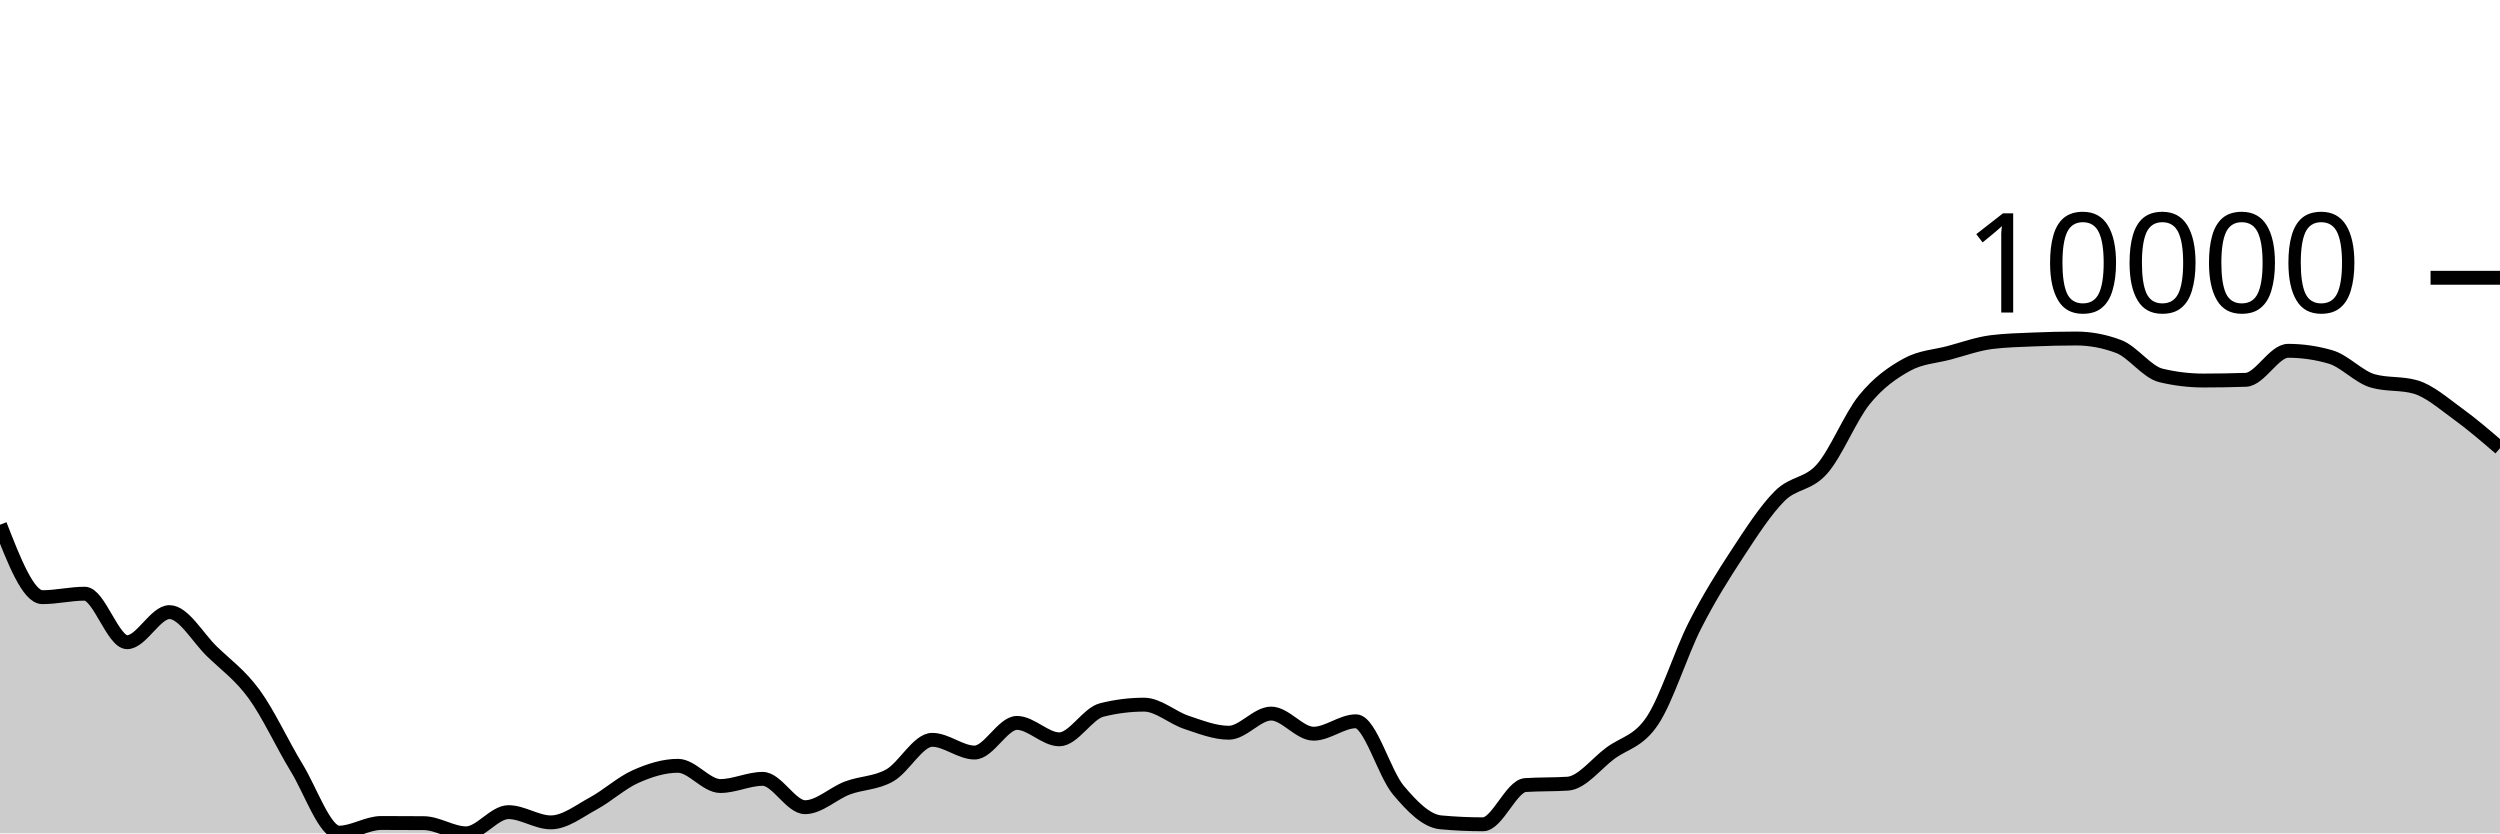
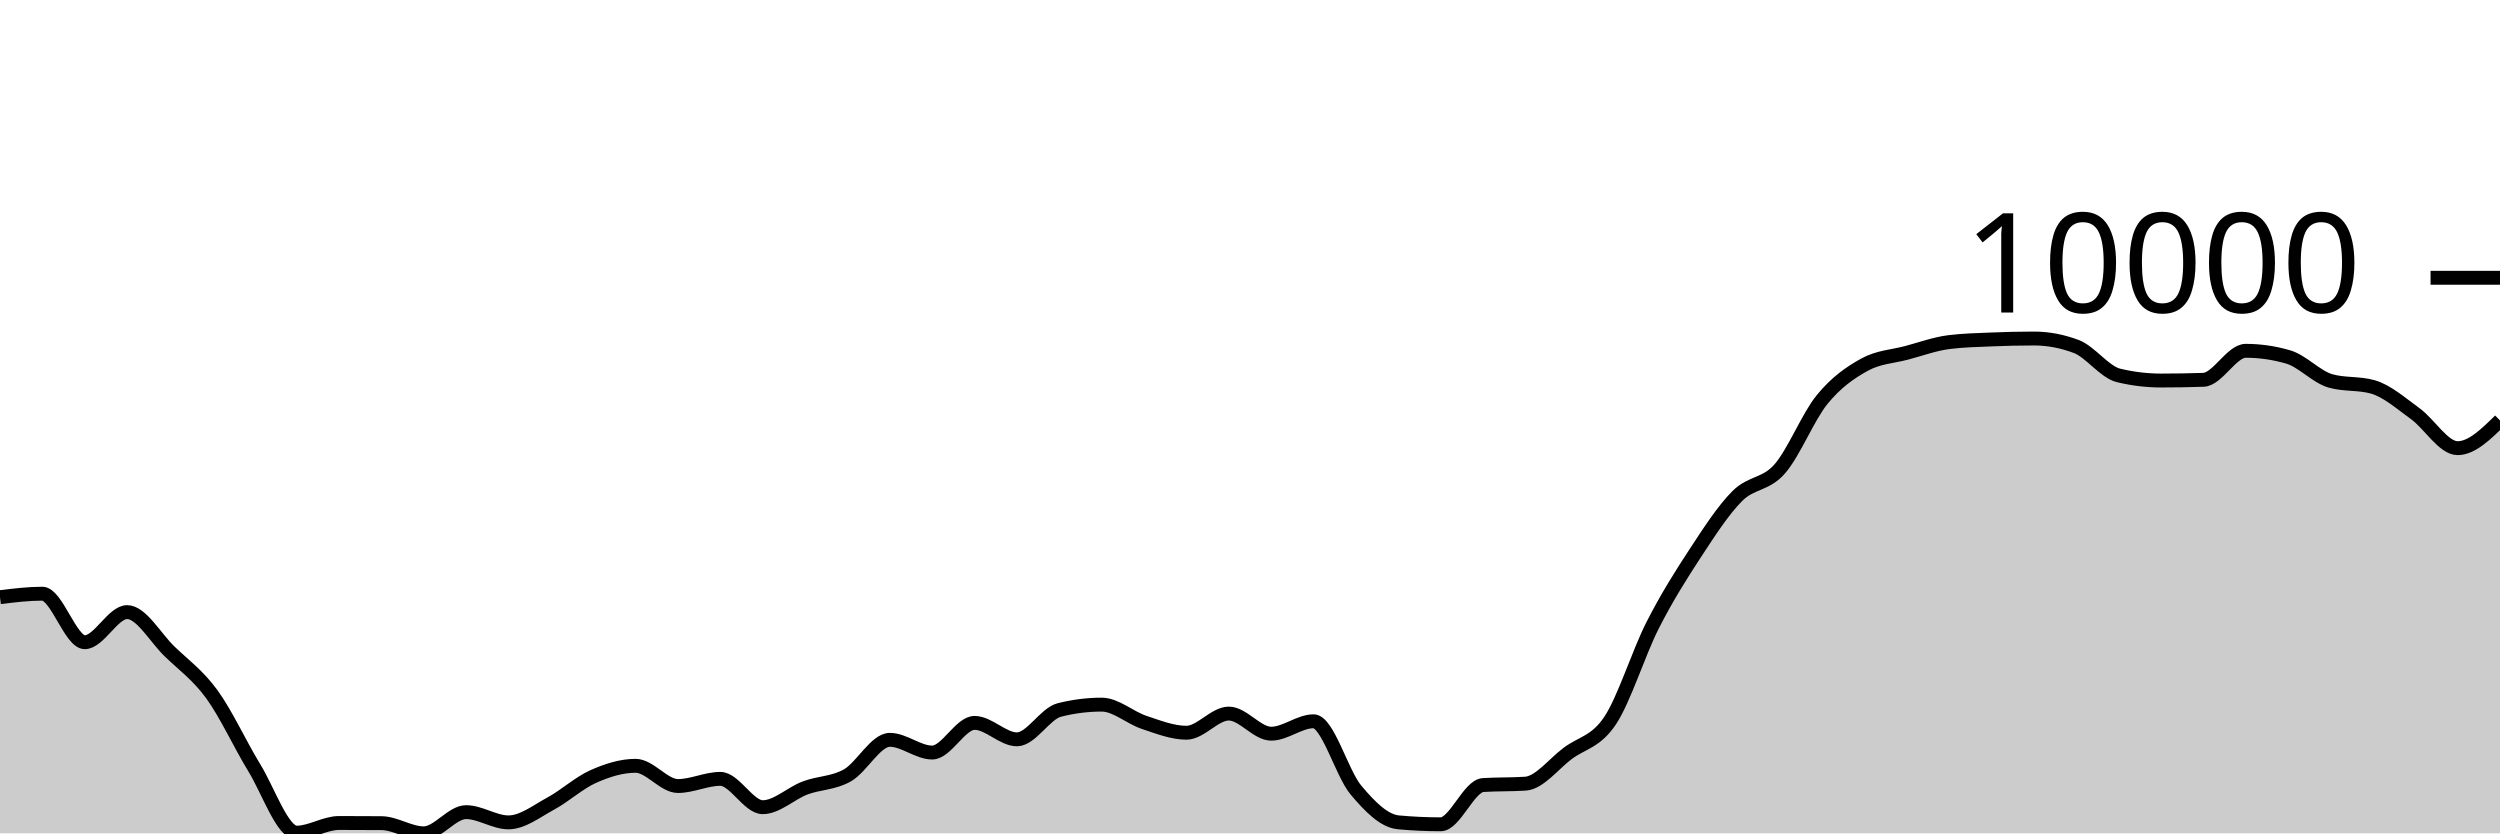
<svg xmlns="http://www.w3.org/2000/svg" viewBox="0 0 180 60">
  <g transform="translate(0,20)">
-     <path class="area" fill="rgba(0, 0, 0, 0.2)" d="M0,17.781C1.017,20.389,2.034,22.996,3.051,22.996C4.068,22.996,5.085,22.746,6.102,22.746C7.119,22.746,8.136,26.239,9.153,26.239C10.169,26.239,11.186,24.071,12.203,24.071C13.22,24.071,14.237,25.911,15.254,26.897C16.271,27.884,17.288,28.594,18.305,29.989C19.322,31.385,20.339,33.611,21.356,35.272C22.373,36.932,23.39,39.951,24.407,39.951C25.424,39.951,26.441,39.255,27.458,39.255C28.475,39.255,29.492,39.259,30.508,39.267C31.525,39.275,32.542,40,33.559,40C34.576,40,35.593,38.474,36.61,38.474C37.627,38.474,38.644,39.211,39.661,39.211C40.678,39.211,41.695,38.402,42.712,37.852C43.729,37.302,44.746,36.363,45.763,35.911C46.78,35.458,47.797,35.138,48.814,35.138C49.831,35.138,50.847,36.594,51.864,36.594C52.881,36.594,53.898,36.078,54.915,36.078C55.932,36.078,56.949,38.118,57.966,38.118C58.983,38.118,60,37.116,61.017,36.733C62.034,36.351,63.051,36.402,64.068,35.824C65.085,35.247,66.102,33.268,67.119,33.268C68.136,33.268,69.153,34.183,70.169,34.183C71.186,34.183,72.203,32.049,73.22,32.049C74.237,32.049,75.254,33.232,76.271,33.232C77.288,33.232,78.305,31.375,79.322,31.119C80.339,30.863,81.356,30.735,82.373,30.735C83.39,30.735,84.407,31.673,85.424,32.01C86.441,32.347,87.458,32.757,88.475,32.757C89.492,32.757,90.508,31.377,91.525,31.377C92.542,31.377,93.559,32.826,94.576,32.826C95.593,32.826,96.61,31.932,97.627,31.932C98.644,31.932,99.661,35.671,100.678,36.884C101.695,38.096,102.712,39.114,103.729,39.208C104.746,39.302,105.763,39.349,106.78,39.349C107.797,39.349,108.814,36.591,109.831,36.524C110.847,36.457,111.864,36.491,112.881,36.424C113.898,36.357,114.915,34.999,115.932,34.241C116.949,33.483,117.966,33.411,118.983,31.876C120,30.341,121.017,27.033,122.034,25.032C123.051,23.03,124.068,21.419,125.085,19.866C126.102,18.314,127.119,16.732,128.136,15.715C129.153,14.698,130.169,14.922,131.186,13.766C132.203,12.61,133.22,10.027,134.237,8.777C135.254,7.526,136.271,6.824,137.288,6.261C138.305,5.699,139.322,5.672,140.339,5.401C141.356,5.129,142.373,4.759,143.39,4.631C144.407,4.504,145.424,4.483,146.441,4.44C147.458,4.397,148.475,4.373,149.492,4.373C150.508,4.373,151.525,4.565,152.542,4.948C153.559,5.332,154.576,6.789,155.593,7.032C156.61,7.276,157.627,7.398,158.644,7.398C159.661,7.398,160.678,7.381,161.695,7.347C162.712,7.312,163.729,5.258,164.746,5.258C165.763,5.258,166.78,5.405,167.797,5.7C168.814,5.994,169.831,7.14,170.847,7.427C171.864,7.715,172.881,7.571,173.898,7.858C174.915,8.146,175.932,9.05,176.949,9.784C177.966,10.519,178.983,11.394,180,12.268L180,40C178.983,40,177.966,40,176.949,40C175.932,40,174.915,40,173.898,40C172.881,40,171.864,40,170.847,40C169.831,40,168.814,40,167.797,40C166.78,40,165.763,40,164.746,40C163.729,40,162.712,40,161.695,40C160.678,40,159.661,40,158.644,40C157.627,40,156.61,40,155.593,40C154.576,40,153.559,40,152.542,40C151.525,40,150.508,40,149.492,40C148.475,40,147.458,40,146.441,40C145.424,40,144.407,40,143.39,40C142.373,40,141.356,40,140.339,40C139.322,40,138.305,40,137.288,40C136.271,40,135.254,40,134.237,40C133.22,40,132.203,40,131.186,40C130.169,40,129.153,40,128.136,40C127.119,40,126.102,40,125.085,40C124.068,40,123.051,40,122.034,40C121.017,40,120,40,118.983,40C117.966,40,116.949,40,115.932,40C114.915,40,113.898,40,112.881,40C111.864,40,110.847,40,109.831,40C108.814,40,107.797,40,106.78,40C105.763,40,104.746,40,103.729,40C102.712,40,101.695,40,100.678,40C99.661,40,98.644,40,97.627,40C96.61,40,95.593,40,94.576,40C93.559,40,92.542,40,91.525,40C90.508,40,89.492,40,88.475,40C87.458,40,86.441,40,85.424,40C84.407,40,83.39,40,82.373,40C81.356,40,80.339,40,79.322,40C78.305,40,77.288,40,76.271,40C75.254,40,74.237,40,73.22,40C72.203,40,71.186,40,70.169,40C69.153,40,68.136,40,67.119,40C66.102,40,65.085,40,64.068,40C63.051,40,62.034,40,61.017,40C60,40,58.983,40,57.966,40C56.949,40,55.932,40,54.915,40C53.898,40,52.881,40,51.864,40C50.847,40,49.831,40,48.814,40C47.797,40,46.78,40,45.763,40C44.746,40,43.729,40,42.712,40C41.695,40,40.678,40,39.661,40C38.644,40,37.627,40,36.61,40C35.593,40,34.576,40,33.559,40C32.542,40,31.525,40,30.508,40C29.492,40,28.475,40,27.458,40C26.441,40,25.424,40,24.407,40C23.39,40,22.373,40,21.356,40C20.339,40,19.322,40,18.305,40C17.288,40,16.271,40,15.254,40C14.237,40,13.22,40,12.203,40C11.186,40,10.169,40,9.153,40C8.136,40,7.119,40,6.102,40C5.085,40,4.068,40,3.051,40C2.034,40,1.017,40,0,40Z" />
-     <path class="line" stroke="black" fill="none" d="M0,17.781C1.017,20.389,2.034,22.996,3.051,22.996C4.068,22.996,5.085,22.746,6.102,22.746C7.119,22.746,8.136,26.239,9.153,26.239C10.169,26.239,11.186,24.071,12.203,24.071C13.22,24.071,14.237,25.911,15.254,26.897C16.271,27.884,17.288,28.594,18.305,29.989C19.322,31.385,20.339,33.611,21.356,35.272C22.373,36.932,23.39,39.951,24.407,39.951C25.424,39.951,26.441,39.255,27.458,39.255C28.475,39.255,29.492,39.259,30.508,39.267C31.525,39.275,32.542,40,33.559,40C34.576,40,35.593,38.474,36.61,38.474C37.627,38.474,38.644,39.211,39.661,39.211C40.678,39.211,41.695,38.402,42.712,37.852C43.729,37.302,44.746,36.363,45.763,35.911C46.78,35.458,47.797,35.138,48.814,35.138C49.831,35.138,50.847,36.594,51.864,36.594C52.881,36.594,53.898,36.078,54.915,36.078C55.932,36.078,56.949,38.118,57.966,38.118C58.983,38.118,60,37.116,61.017,36.733C62.034,36.351,63.051,36.402,64.068,35.824C65.085,35.247,66.102,33.268,67.119,33.268C68.136,33.268,69.153,34.183,70.169,34.183C71.186,34.183,72.203,32.049,73.22,32.049C74.237,32.049,75.254,33.232,76.271,33.232C77.288,33.232,78.305,31.375,79.322,31.119C80.339,30.863,81.356,30.735,82.373,30.735C83.39,30.735,84.407,31.673,85.424,32.01C86.441,32.347,87.458,32.757,88.475,32.757C89.492,32.757,90.508,31.377,91.525,31.377C92.542,31.377,93.559,32.826,94.576,32.826C95.593,32.826,96.61,31.932,97.627,31.932C98.644,31.932,99.661,35.671,100.678,36.884C101.695,38.096,102.712,39.114,103.729,39.208C104.746,39.302,105.763,39.349,106.78,39.349C107.797,39.349,108.814,36.591,109.831,36.524C110.847,36.457,111.864,36.491,112.881,36.424C113.898,36.357,114.915,34.999,115.932,34.241C116.949,33.483,117.966,33.411,118.983,31.876C120,30.341,121.017,27.033,122.034,25.032C123.051,23.03,124.068,21.419,125.085,19.866C126.102,18.314,127.119,16.732,128.136,15.715C129.153,14.698,130.169,14.922,131.186,13.766C132.203,12.61,133.22,10.027,134.237,8.777C135.254,7.526,136.271,6.824,137.288,6.261C138.305,5.699,139.322,5.672,140.339,5.401C141.356,5.129,142.373,4.759,143.39,4.631C144.407,4.504,145.424,4.483,146.441,4.44C147.458,4.397,148.475,4.373,149.492,4.373C150.508,4.373,151.525,4.565,152.542,4.948C153.559,5.332,154.576,6.789,155.593,7.032C156.61,7.276,157.627,7.398,158.644,7.398C159.661,7.398,160.678,7.381,161.695,7.347C162.712,7.312,163.729,5.258,164.746,5.258C165.763,5.258,166.78,5.405,167.797,5.7C168.814,5.994,169.831,7.14,170.847,7.427C171.864,7.715,172.881,7.571,173.898,7.858C174.915,8.146,175.932,9.05,176.949,9.784C177.966,10.519,178.983,11.394,180,12.268" />
+     <path class="area" fill="rgba(0, 0, 0, 0.2)" d="M0,22.996C1.017,22.871,2.034,22.746,3.051,22.746C4.068,22.746,5.085,26.239,6.102,26.239C7.119,26.239,8.136,24.071,9.153,24.071C10.169,24.071,11.186,25.911,12.203,26.897C13.22,27.884,14.237,28.594,15.254,29.989C16.271,31.385,17.288,33.611,18.305,35.272C19.322,36.932,20.339,39.951,21.356,39.951C22.373,39.951,23.39,39.255,24.407,39.255C25.424,39.255,26.441,39.259,27.458,39.267C28.475,39.275,29.492,40,30.508,40C31.525,40,32.542,38.474,33.559,38.474C34.576,38.474,35.593,39.211,36.61,39.211C37.627,39.211,38.644,38.402,39.661,37.852C40.678,37.302,41.695,36.363,42.712,35.911C43.729,35.458,44.746,35.138,45.763,35.138C46.78,35.138,47.797,36.594,48.814,36.594C49.831,36.594,50.847,36.078,51.864,36.078C52.881,36.078,53.898,38.118,54.915,38.118C55.932,38.118,56.949,37.116,57.966,36.733C58.983,36.351,60,36.402,61.017,35.824C62.034,35.247,63.051,33.268,64.068,33.268C65.085,33.268,66.102,34.183,67.119,34.183C68.136,34.183,69.153,32.048,70.169,32.048C71.186,32.048,72.203,33.232,73.22,33.232C74.237,33.232,75.254,31.376,76.271,31.119C77.288,30.862,78.305,30.733,79.322,30.733C80.339,30.733,81.356,31.672,82.373,32.01C83.39,32.347,84.407,32.757,85.424,32.757C86.441,32.757,87.458,31.377,88.475,31.377C89.492,31.377,90.508,32.826,91.525,32.826C92.542,32.826,93.559,31.932,94.576,31.932C95.593,31.932,96.61,35.671,97.627,36.884C98.644,38.096,99.661,39.114,100.678,39.208C101.695,39.302,102.712,39.349,103.729,39.349C104.746,39.349,105.763,36.591,106.78,36.524C107.797,36.457,108.814,36.491,109.831,36.424C110.847,36.357,111.864,34.997,112.881,34.24C113.898,33.482,114.915,33.411,115.932,31.876C116.949,30.342,117.966,27.033,118.983,25.032C120,23.03,121.017,21.419,122.034,19.866C123.051,18.314,124.068,16.732,125.085,15.715C126.102,14.698,127.119,14.923,128.136,13.766C129.153,12.609,130.169,10.026,131.186,8.775C132.203,7.524,133.22,6.824,134.237,6.261C135.254,5.699,136.271,5.673,137.288,5.401C138.305,5.129,139.322,4.756,140.339,4.63C141.356,4.503,142.373,4.483,143.39,4.44C144.407,4.397,145.424,4.373,146.441,4.373C147.458,4.373,148.475,4.565,149.492,4.948C150.508,5.332,151.525,6.789,152.542,7.032C153.559,7.276,154.576,7.398,155.593,7.398C156.61,7.398,157.627,7.381,158.644,7.347C159.661,7.312,160.678,5.258,161.695,5.258C162.712,5.258,163.729,5.405,164.746,5.7C165.763,5.994,166.78,7.137,167.797,7.426C168.814,7.714,169.831,7.57,170.847,7.858C171.864,8.147,172.881,9.05,173.898,9.784C174.915,10.519,175.932,12.268,176.949,12.268C177.966,12.268,178.983,11.27,180,10.273L180,40C178.983,40,177.966,40,176.949,40C175.932,40,174.915,40,173.898,40C172.881,40,171.864,40,170.847,40C169.831,40,168.814,40,167.797,40C166.78,40,165.763,40,164.746,40C163.729,40,162.712,40,161.695,40C160.678,40,159.661,40,158.644,40C157.627,40,156.61,40,155.593,40C154.576,40,153.559,40,152.542,40C151.525,40,150.508,40,149.492,40C148.475,40,147.458,40,146.441,40C145.424,40,144.407,40,143.39,40C142.373,40,141.356,40,140.339,40C139.322,40,138.305,40,137.288,40C136.271,40,135.254,40,134.237,40C133.22,40,132.203,40,131.186,40C130.169,40,129.153,40,128.136,40C127.119,40,126.102,40,125.085,40C124.068,40,123.051,40,122.034,40C121.017,40,120,40,118.983,40C117.966,40,116.949,40,115.932,40C114.915,40,113.898,40,112.881,40C111.864,40,110.847,40,109.831,40C108.814,40,107.797,40,106.78,40C105.763,40,104.746,40,103.729,40C102.712,40,101.695,40,100.678,40C99.661,40,98.644,40,97.627,40C96.61,40,95.593,40,94.576,40C93.559,40,92.542,40,91.525,40C90.508,40,89.492,40,88.475,40C87.458,40,86.441,40,85.424,40C84.407,40,83.39,40,82.373,40C81.356,40,80.339,40,79.322,40C78.305,40,77.288,40,76.271,40C75.254,40,74.237,40,73.22,40C72.203,40,71.186,40,70.169,40C69.153,40,68.136,40,67.119,40C66.102,40,65.085,40,64.068,40C63.051,40,62.034,40,61.017,40C60,40,58.983,40,57.966,40C56.949,40,55.932,40,54.915,40C53.898,40,52.881,40,51.864,40C50.847,40,49.831,40,48.814,40C47.797,40,46.78,40,45.763,40C44.746,40,43.729,40,42.712,40C41.695,40,40.678,40,39.661,40C38.644,40,37.627,40,36.61,40C35.593,40,34.576,40,33.559,40C32.542,40,31.525,40,30.508,40C29.492,40,28.475,40,27.458,40C26.441,40,25.424,40,24.407,40C23.39,40,22.373,40,21.356,40C20.339,40,19.322,40,18.305,40C17.288,40,16.271,40,15.254,40C14.237,40,13.22,40,12.203,40C11.186,40,10.169,40,9.153,40C8.136,40,7.119,40,6.102,40C5.085,40,4.068,40,3.051,40C2.034,40,1.017,40,0,40Z" />
+     <path class="line" stroke="black" fill="none" d="M0,22.996C1.017,22.871,2.034,22.746,3.051,22.746C4.068,22.746,5.085,26.239,6.102,26.239C7.119,26.239,8.136,24.071,9.153,24.071C10.169,24.071,11.186,25.911,12.203,26.897C13.22,27.884,14.237,28.594,15.254,29.989C16.271,31.385,17.288,33.611,18.305,35.272C19.322,36.932,20.339,39.951,21.356,39.951C22.373,39.951,23.39,39.255,24.407,39.255C25.424,39.255,26.441,39.259,27.458,39.267C28.475,39.275,29.492,40,30.508,40C31.525,40,32.542,38.474,33.559,38.474C34.576,38.474,35.593,39.211,36.61,39.211C37.627,39.211,38.644,38.402,39.661,37.852C40.678,37.302,41.695,36.363,42.712,35.911C43.729,35.458,44.746,35.138,45.763,35.138C46.78,35.138,47.797,36.594,48.814,36.594C49.831,36.594,50.847,36.078,51.864,36.078C52.881,36.078,53.898,38.118,54.915,38.118C55.932,38.118,56.949,37.116,57.966,36.733C58.983,36.351,60,36.402,61.017,35.824C62.034,35.247,63.051,33.268,64.068,33.268C65.085,33.268,66.102,34.183,67.119,34.183C68.136,34.183,69.153,32.048,70.169,32.048C71.186,32.048,72.203,33.232,73.22,33.232C74.237,33.232,75.254,31.376,76.271,31.119C77.288,30.862,78.305,30.733,79.322,30.733C80.339,30.733,81.356,31.672,82.373,32.01C83.39,32.347,84.407,32.757,85.424,32.757C86.441,32.757,87.458,31.377,88.475,31.377C89.492,31.377,90.508,32.826,91.525,32.826C92.542,32.826,93.559,31.932,94.576,31.932C95.593,31.932,96.61,35.671,97.627,36.884C98.644,38.096,99.661,39.114,100.678,39.208C101.695,39.302,102.712,39.349,103.729,39.349C104.746,39.349,105.763,36.591,106.78,36.524C107.797,36.457,108.814,36.491,109.831,36.424C110.847,36.357,111.864,34.997,112.881,34.24C113.898,33.482,114.915,33.411,115.932,31.876C116.949,30.342,117.966,27.033,118.983,25.032C120,23.03,121.017,21.419,122.034,19.866C123.051,18.314,124.068,16.732,125.085,15.715C126.102,14.698,127.119,14.923,128.136,13.766C129.153,12.609,130.169,10.026,131.186,8.775C132.203,7.524,133.22,6.824,134.237,6.261C135.254,5.699,136.271,5.673,137.288,5.401C138.305,5.129,139.322,4.756,140.339,4.63C141.356,4.503,142.373,4.483,143.39,4.44C144.407,4.397,145.424,4.373,146.441,4.373C147.458,4.373,148.475,4.565,149.492,4.948C150.508,5.332,151.525,6.789,152.542,7.032C153.559,7.276,154.576,7.398,155.593,7.398C156.61,7.398,157.627,7.381,158.644,7.347C159.661,7.312,160.678,5.258,161.695,5.258C162.712,5.258,163.729,5.405,164.746,5.7C165.763,5.994,166.78,7.137,167.797,7.426C168.814,7.714,169.831,7.57,170.847,7.858C171.864,8.147,172.881,9.05,173.898,9.784C174.915,10.519,175.932,12.268,176.949,12.268C177.966,12.268,178.983,11.27,180,10.273" />
    <path class="axis-ceiling" stroke-width="1" stroke="black" fill="none" d="M175,0L180,0" />
    <text class="axis-ceiling-label" font-family="sans-serif" text-anchor="end" font-size="10px" x="170" y="2.5">10000</text>
  </g>
</svg>
